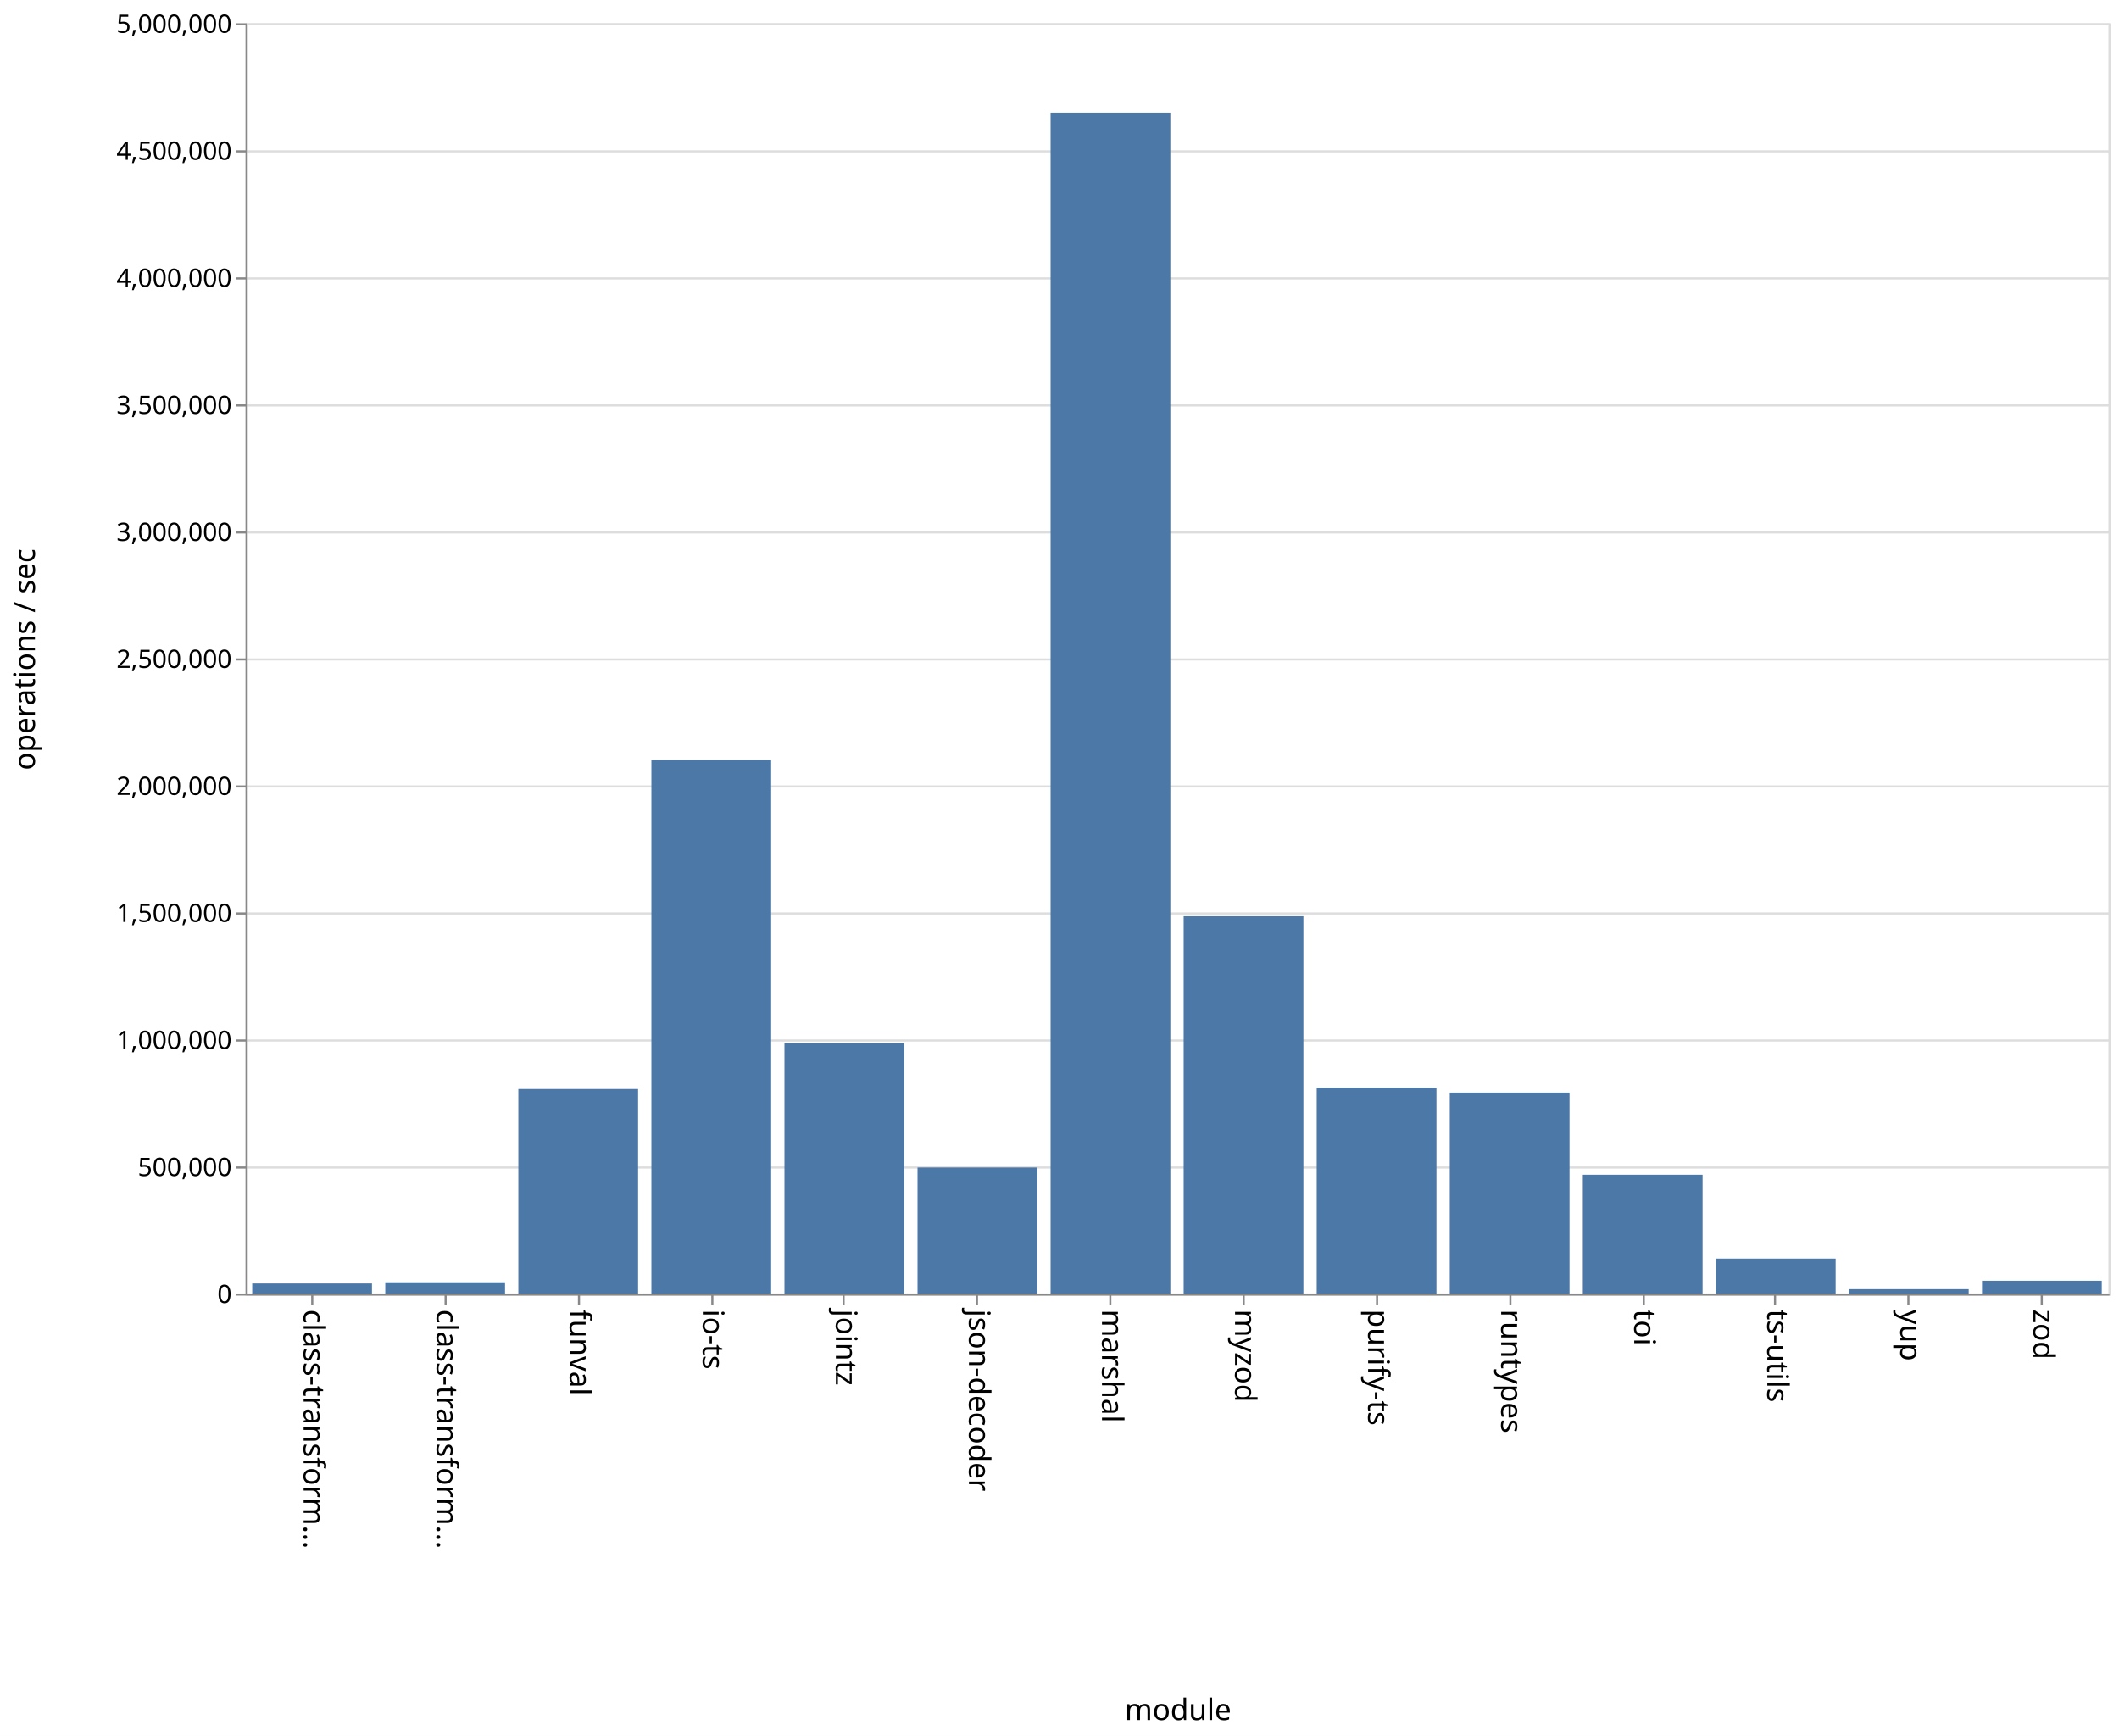
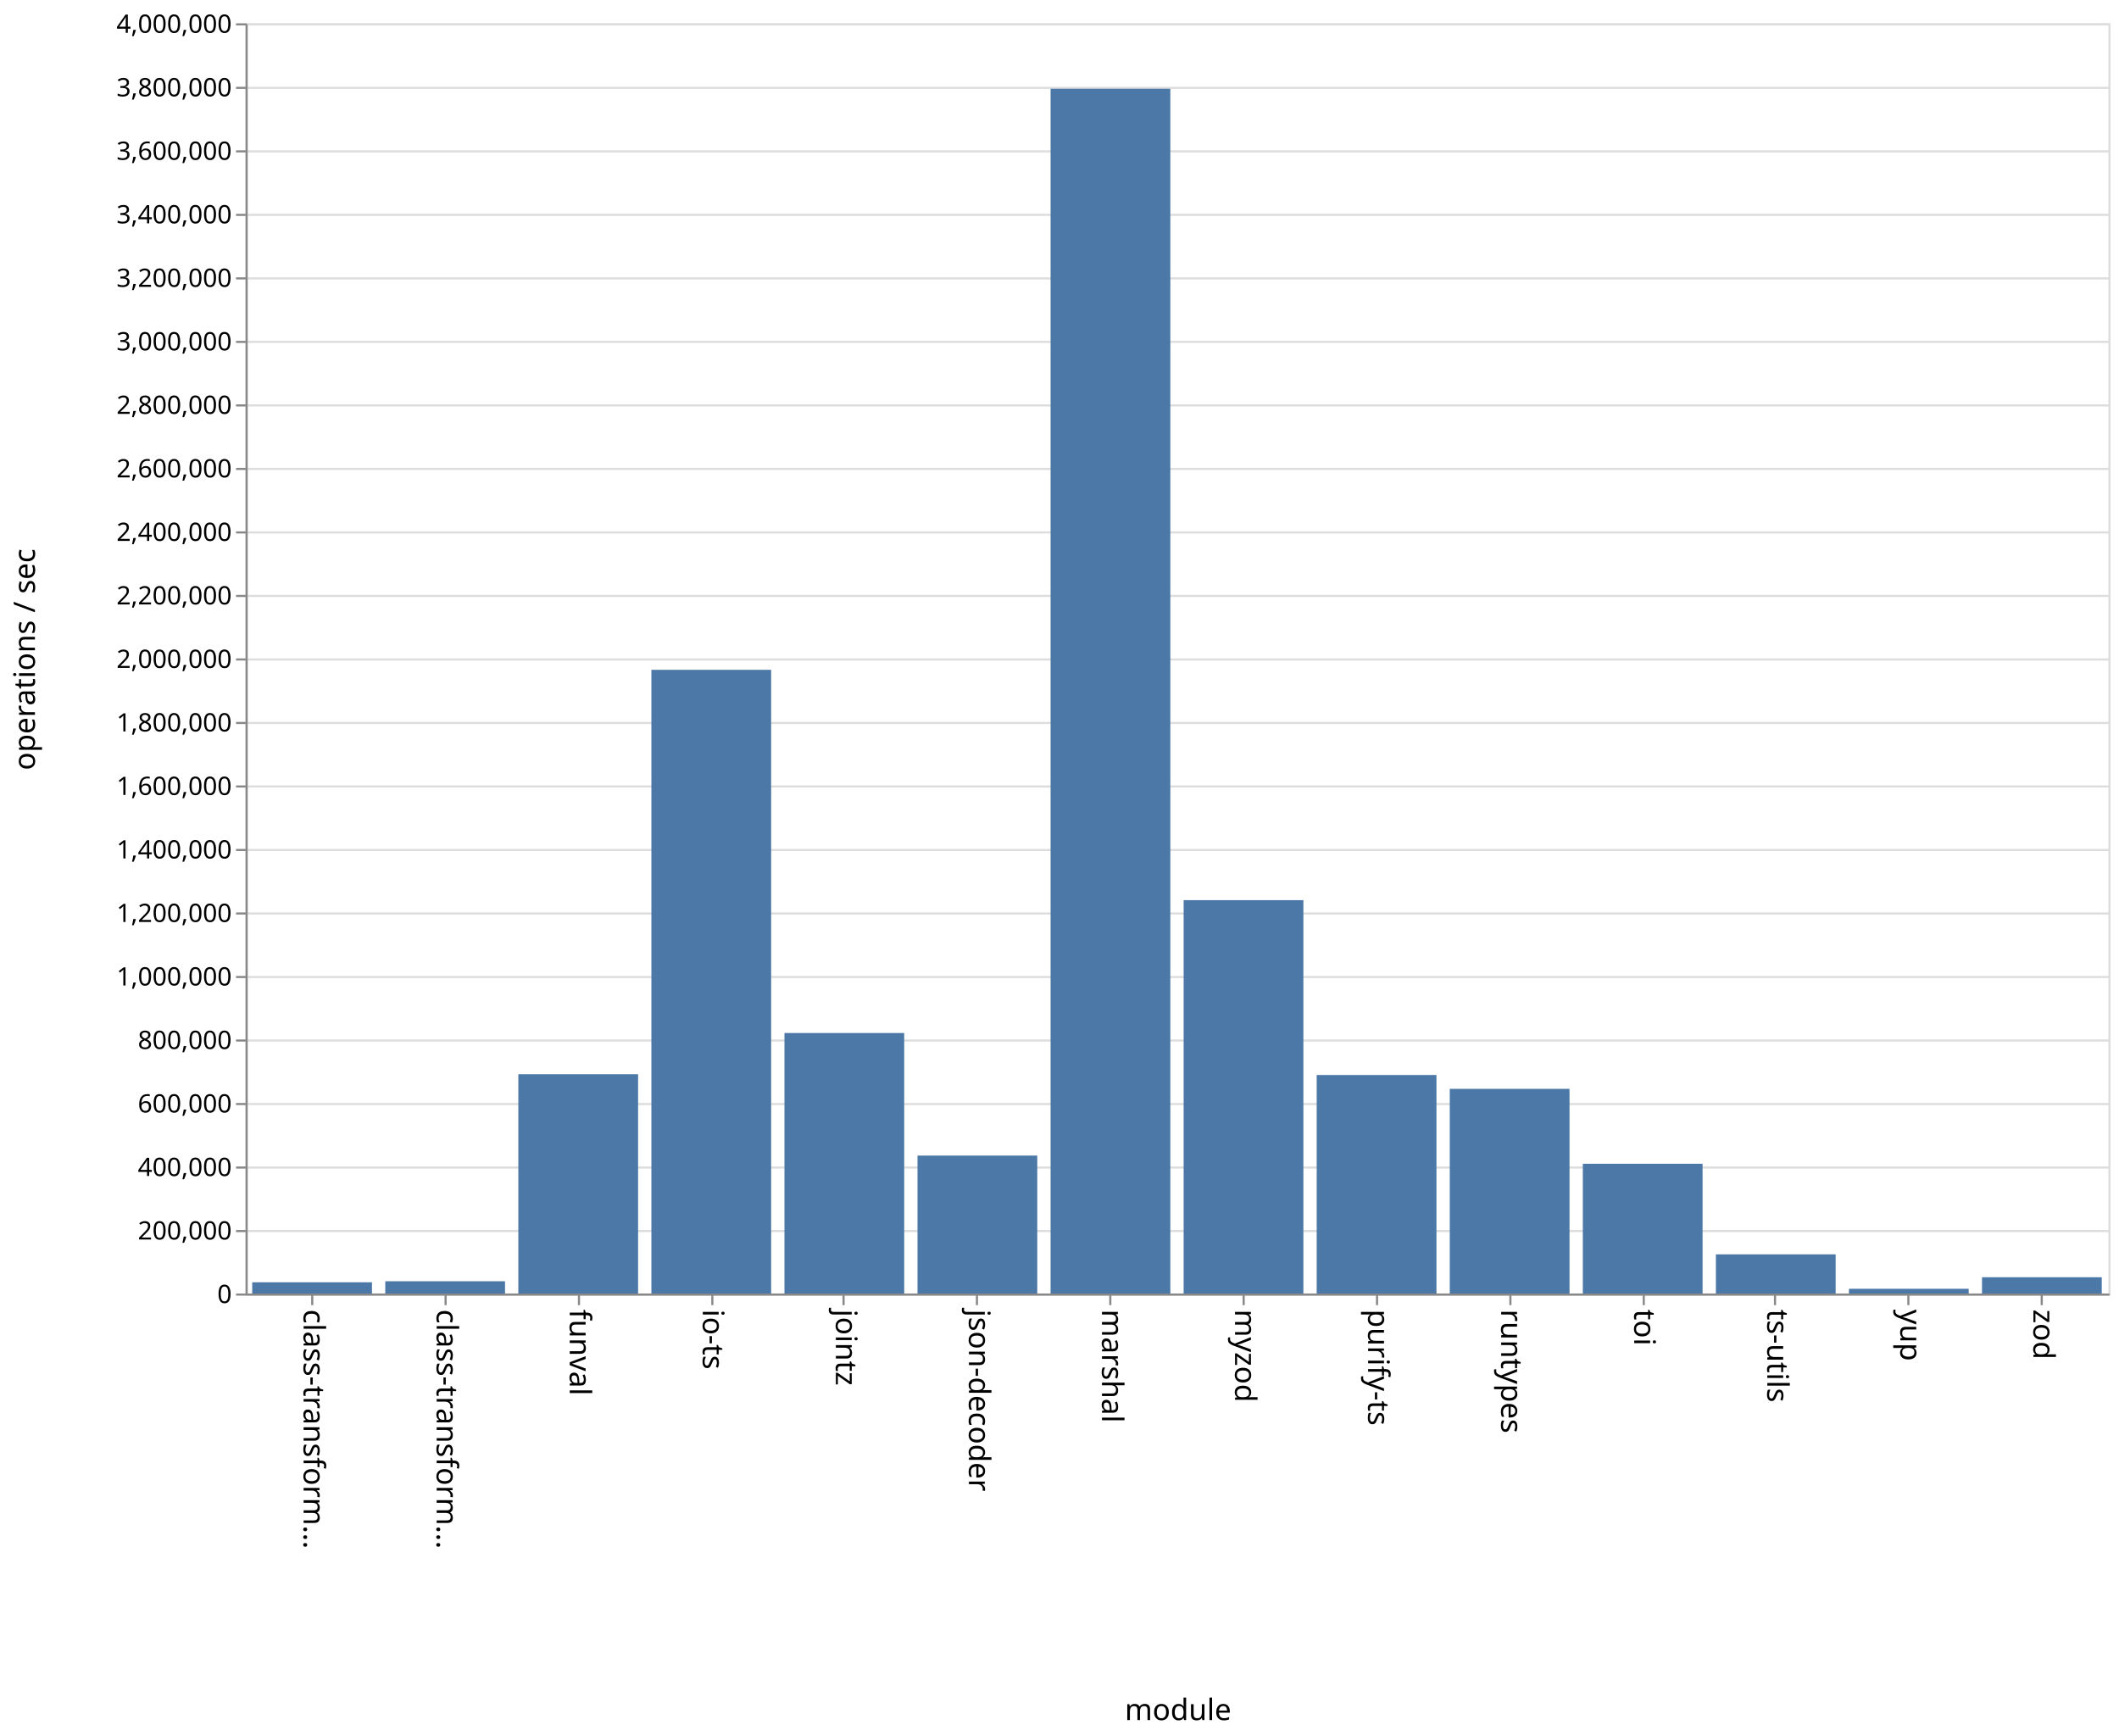
<svg xmlns="http://www.w3.org/2000/svg" class="marks" width="1001" height="820">
  <path fill="#fff" d="M0 0h1001v820H0z" />
  <g class="mark-group role-frame root" aria-roledescription="group mark container">
    <path class="background" aria-hidden="true" d="M116.5 11.5h880v600h-880z" fill="none" stroke="#ddd" />
-     <g class="mark-group role-axis" aria-roledescription="axis" aria-label="Y-axis for a linear scale with values from 0 to 5,000,000">
+     <g class="mark-group role-axis" aria-roledescription="axis" aria-label="Y-axis for a linear scale with values from 0 to 4,000,000">
      <path class="background" aria-hidden="true" d="M116.5 11.5z" pointer-events="none" fill="none" />
      <g class="mark-rule role-axis-grid" pointer-events="none" fill="none" stroke="#ddd">
-         <path d="M116.5 611.5h880M116.5 551.5h880M116.5 491.5h880M116.5 431.5h880M116.5 371.5h880M116.5 311.5h880M116.5 251.5h880M116.5 191.5h880M116.5 131.5h880M116.5 71.5h880M116.5 11.5h880" />
+         <path d="M116.5 611.5h880M116.5 581.5h880M116.5 551.5h880M116.5 521.5h880M116.5 491.5h880M116.5 461.5h880M116.5 431.5h880M116.5 401.5h880M116.5 371.5h880M116.5 341.5h880M116.5 311.5h880M116.5 281.5h880M116.5 251.5h880M116.5 221.5h880M116.5 191.5h880M116.5 161.5h880M116.5 131.5h880M116.5 101.5h880M116.5 71.5h880M116.5 41.5h880M116.5 11.5h880" />
      </g>
    </g>
    <g class="mark-group role-axis" aria-roledescription="axis" aria-label="X-axis titled 'module' for a discrete scale with 14 values: class-transformer-validator-async, class-transformer-validator-sync, funval, io-ts, jointz, ending with zod">
      <path class="background" aria-hidden="true" d="M116.5 611.5z" pointer-events="none" fill="none" />
      <g class="mark-rule role-axis-tick" pointer-events="none" fill="none" stroke="#888">
        <path d="M147.5 611.5v5M210.5 611.5v5M273.5 611.5v5M336.5 611.5v5M398.5 611.5v5M461.5 611.5v5M524.5 611.5v5M587.5 611.5v5M650.5 611.5v5M713.5 611.5v5M776.5 611.5v5M838.5 611.5v5M901.5 611.5v5M964.5 611.5v5" />
      </g>
      <g class="mark-text role-axis-label" pointer-events="none" font-family="sans-serif" font-size="14">
        <text transform="rotate(90 -237.536 380.964)">
                    class-transform…
                </text>
        <text transform="rotate(90 -206.107 412.393)">
                    class-transform…
                </text>
        <text transform="rotate(90 -174.679 443.821)">
                    funval
                </text>
        <text transform="rotate(90 -143.25 475.25)">
                    io-ts
                </text>
        <text transform="rotate(90 -111.821 506.679)">
                    jointz
                </text>
        <text transform="rotate(90 -80.393 538.107)">
                    json-decoder
                </text>
        <text transform="rotate(90 -48.964 569.536)">
                    marshal
                </text>
        <text transform="rotate(90 -17.536 600.964)">
                    myzod
                </text>
        <text transform="rotate(90 13.893 632.393)">
                    purify-ts
                </text>
        <text transform="rotate(90 45.321 663.821)">
                    runtypes
                </text>
        <text transform="rotate(90 76.75 695.25)">
                    toi
                </text>
        <text transform="rotate(90 108.179 726.679)">
                    ts-utils
                </text>
        <text transform="rotate(90 139.607 758.107)">
                    yup
                </text>
        <text transform="rotate(90 171.036 789.536)">
                    zod
                </text>
      </g>
      <path fill="none" stroke="#888" d="M116.5 611.5h880" pointer-events="none" />
      <text text-anchor="middle" transform="translate(556.5 812.5)" font-family="sans-serif" font-size="14" font-weight="400" pointer-events="none">
                module
            </text>
    </g>
-     <g class="mark-group role-axis" aria-roledescription="axis" aria-label="Y-axis titled 'operations / sec' for a linear scale with values from 0 to 5,000,000">
+     <g class="mark-group role-axis" aria-roledescription="axis" aria-label="Y-axis titled 'operations / sec' for a linear scale with values from 0 to 4,000,000">
      <path class="background" aria-hidden="true" d="M116.5 11.5z" pointer-events="none" fill="none" />
      <g class="mark-rule role-axis-tick" pointer-events="none" fill="none" stroke="#888">
-         <path d="M116.5 611.5h-5M116.5 551.5h-5M116.5 491.5h-5M116.5 431.5h-5M116.5 371.5h-5M116.5 311.5h-5M116.5 251.5h-5M116.5 191.5h-5M116.5 131.5h-5M116.5 71.5h-5M116.5 11.5h-5" />
+         <path d="M116.5 611.5h-5M116.5 581.5h-5M116.5 551.5h-5M116.5 521.5h-5M116.5 491.5h-5M116.5 461.5h-5M116.5 431.5h-5M116.5 401.5h-5M116.5 371.5h-5M116.5 341.5h-5M116.5 311.5h-5M116.5 281.5h-5M116.5 251.5h-5M116.5 221.5h-5M116.5 191.5h-5M116.5 161.5h-5M116.5 131.5h-5M116.5 101.5h-5M116.5 71.5h-5M116.5 41.5h-5M116.5 11.5h-5" />
      </g>
      <g class="mark-text role-axis-label" pointer-events="none" text-anchor="end" font-family="sans-serif" font-size="12">
        <text transform="translate(109.5 615.5)">
                    0
                </text>
+         <text transform="translate(109.5 585.5)">
+                     200,000
+                 </text>
        <text transform="translate(109.5 555.5)">
-                     500,000
+                     400,000
+                 </text>
+         <text transform="translate(109.5 525.5)">
+                     600,000
                </text>
        <text transform="translate(109.5 495.5)">
+                     800,000
+                 </text>
+         <text transform="translate(109.5 465.5)">
                    1,000,000
                </text>
        <text transform="translate(109.5 435.5)">
-                     1,500,000
+                     1,200,000
+                 </text>
+         <text transform="translate(109.5 405.5)">
+                     1,400,000
                </text>
        <text transform="translate(109.5 375.5)">
+                     1,600,000
+                 </text>
+         <text transform="translate(109.5 345.5)">
+                     1,800,000
+                 </text>
+         <text transform="translate(109.5 315.5)">
                    2,000,000
                </text>
-         <text transform="translate(109.5 315.5)">
-                     2,500,000
+         <text transform="translate(109.5 285.5)">
+                     2,200,000
                </text>
        <text transform="translate(109.5 255.5)">
+                     2,400,000
+                 </text>
+         <text transform="translate(109.5 225.5)">
+                     2,600,000
+                 </text>
+         <text transform="translate(109.5 195.5)">
+                     2,800,000
+                 </text>
+         <text transform="translate(109.5 165.5)">
                    3,000,000
                </text>
-         <text transform="translate(109.5 195.5)">
-                     3,500,000
+         <text transform="translate(109.5 135.5)">
+                     3,200,000
                </text>
-         <text transform="translate(109.5 135.5)">
-                     4,000,000
+         <text transform="translate(109.5 105.5)">
+                     3,400,000
                </text>
        <text transform="translate(109.5 75.5)">
-                     4,500,000
+                     3,600,000
+                 </text>
+         <text transform="translate(109.5 45.5)">
+                     3,800,000
                </text>
        <text transform="translate(109.5 15.5)">
-                     5,000,000
+                     4,000,000
                </text>
      </g>
      <path fill="none" stroke="#888" d="M116.5 611.5v-600" pointer-events="none" />
      <text text-anchor="middle" transform="rotate(-90 164 147.5)" font-family="sans-serif" font-size="14" font-weight="400" pointer-events="none">
                operations / sec
            </text>
    </g>
    <g class="mark-rect role-mark marks" aria-roledescription="rect mark container" fill="#4c78a8">
-       <path d="M119.143 606.271h56.571V611h-56.571zM182 605.702h56.571V611H182zM244.857 514.398h56.572V611h-56.572zM307.714 358.881h56.572V611h-56.572zM370.571 492.709h56.572V611H370.57zM433.429 551.477H490V611h-56.571zM496.286 53.222h56.571V611h-56.571zM559.143 432.81h56.571V611h-56.571zM622 513.726h56.571V611H622zM684.857 516.099h56.572V611h-56.572zM747.714 554.912h56.572V611h-56.572zM810.571 594.517h56.572V611H810.57zM873.429 608.953H930V611h-56.571zM936.286 604.978h56.571V611h-56.571z" />
+       <path d="M119.143 605.712h56.571V611h-56.571zM182 605.222h56.571V611H182zM244.857 507.416h56.572V611h-56.572zM307.714 316.384h56.572V611h-56.572zM370.571 487.946h56.572V611H370.57zM433.429 545.855H490V611h-56.571zM496.286 41.937h56.571V611h-56.571zM559.143 425.185h56.571V611h-56.571zM622 507.79h56.571V611H622zM684.857 514.314h56.572V611h-56.572zM747.714 549.722h56.572V611h-56.572zM810.571 592.517h56.572V611H810.57zM873.429 608.763H930V611h-56.571zM936.286 603.311h56.571V611h-56.571z" />
    </g>
  </g>
</svg>
